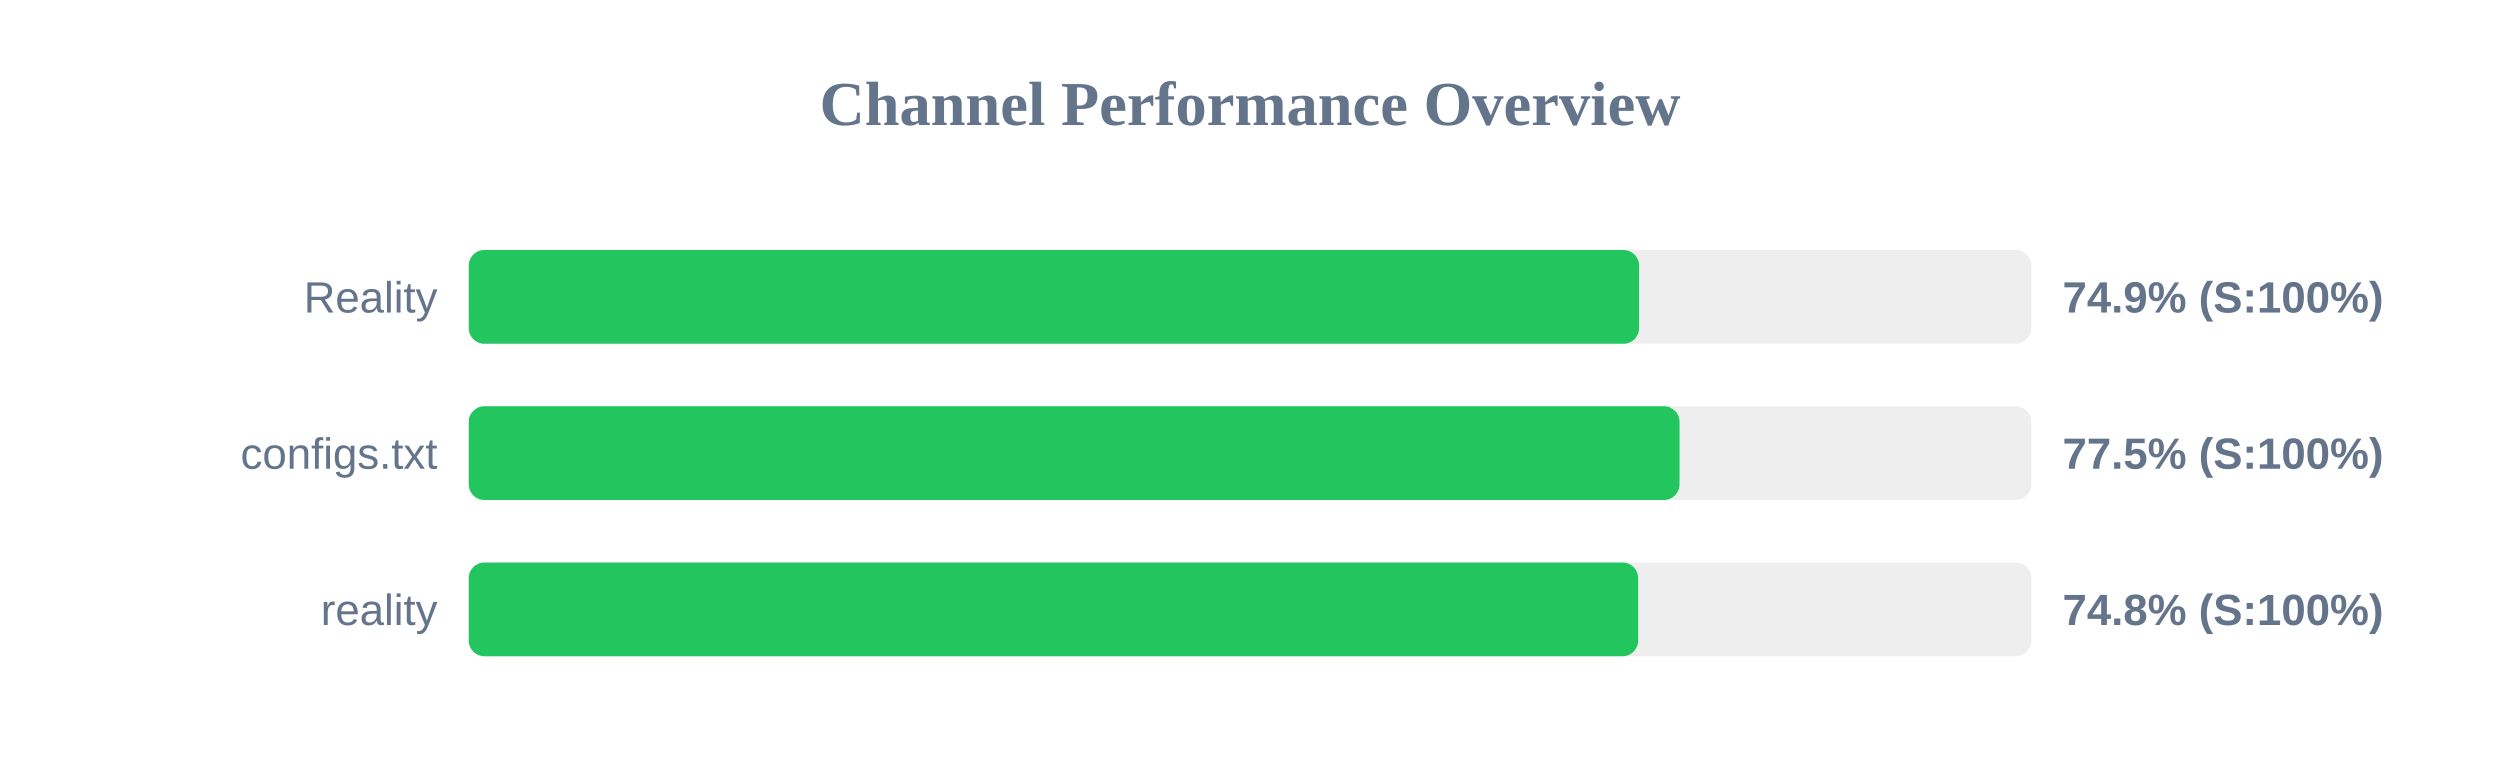
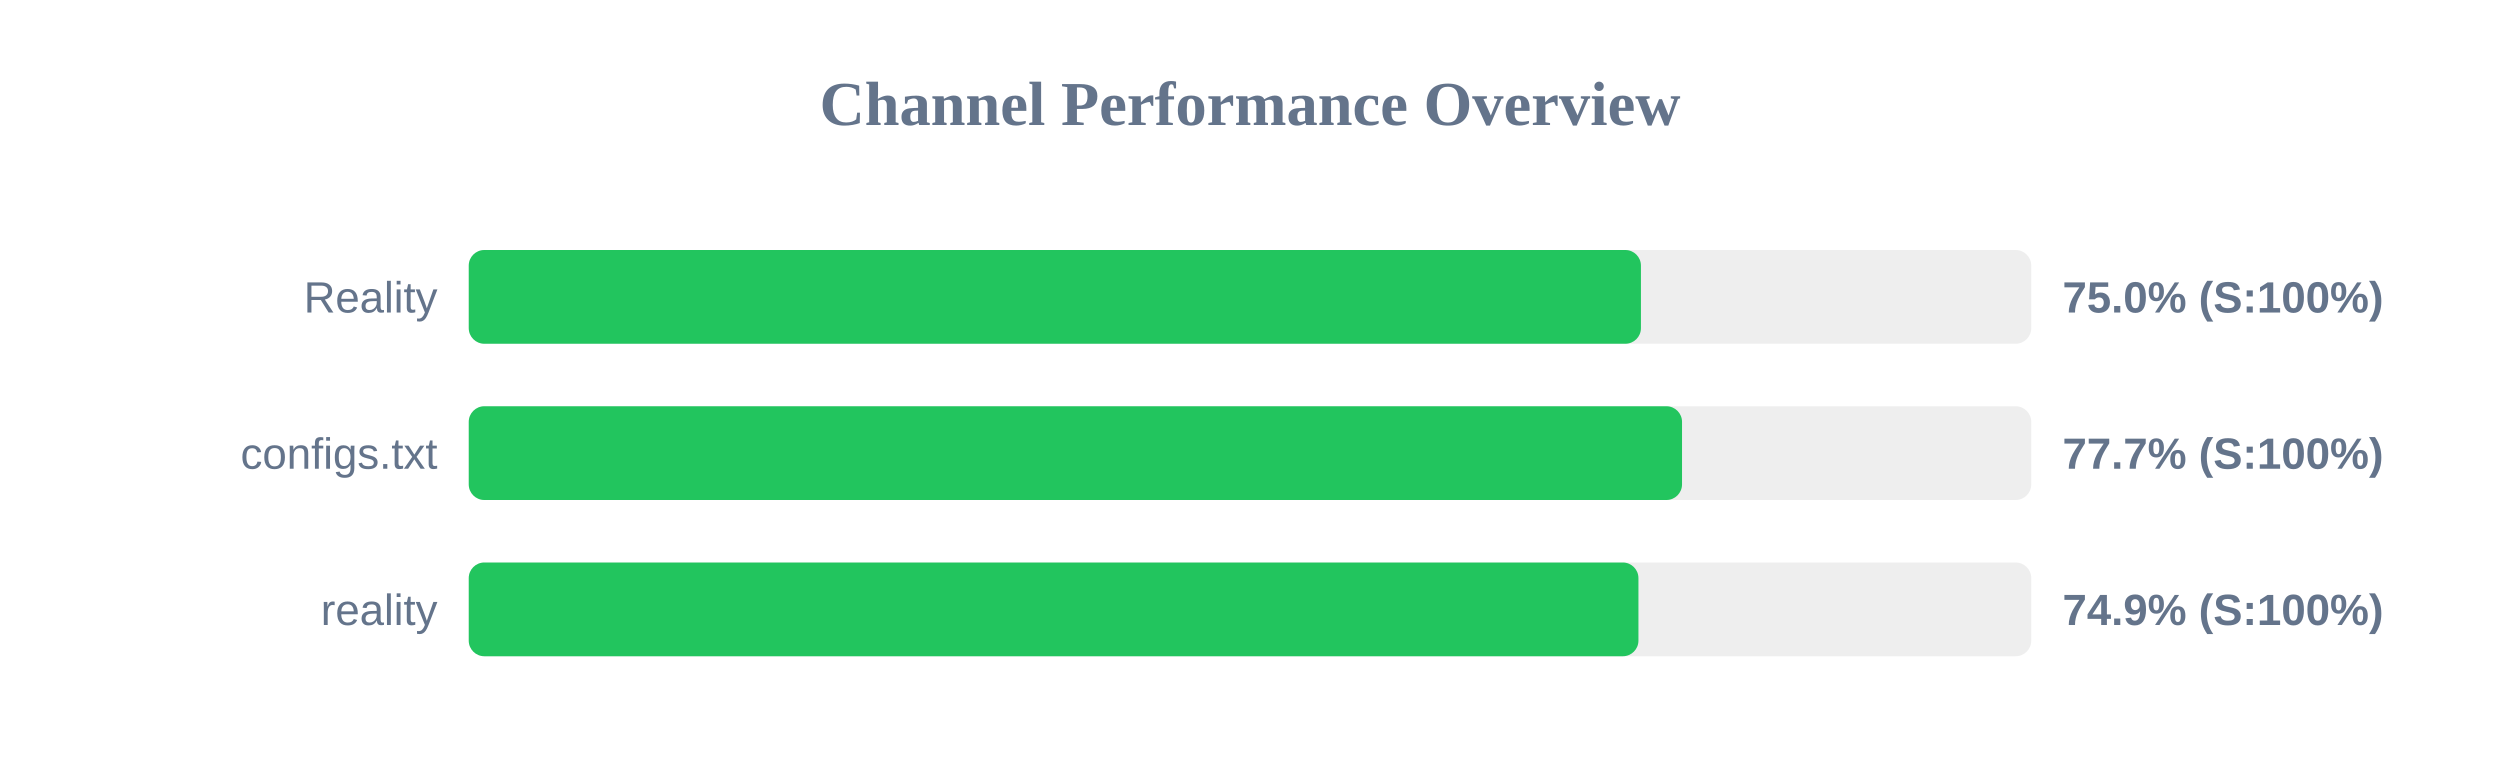
<svg xmlns="http://www.w3.org/2000/svg" width="800" height="250" version="1.1">
  <style>
        .row { font: 14px Arial; fill: #64748b; }
        .score { font: bold 14px Arial; fill: #64748b; }
    </style>
  <text x="400" y="40" text-anchor="middle" font-size="20px" font-weight="bold" fill="#64748b">Channel Performance Overview</text>
  <rect x="150" y="80" width="500" height="30" fill="#eee" rx="5" />
-   <rect x="150" y="80" width="374.5" height="30" fill="#22c55e" rx="5" />
+   <rect x="150" y="80" width="375.1" height="30" fill="#22c55e" rx="5" />
  <text x="140" y="100" text-anchor="end" class="row">Reality</text>
-   <text x="660" y="100" text-anchor="start" class="score">74.9% (S:100%)</text>
+   <text x="660" y="100" text-anchor="start" class="score">75.0% (S:100%)</text>
  <rect x="150" y="130" width="500" height="30" fill="#eee" rx="5" />
-   <rect x="150" y="130" width="387.45" height="30" fill="#22c55e" rx="5" />
+   <rect x="150" y="130" width="388.25" height="30" fill="#22c55e" rx="5" />
  <text x="140" y="150" text-anchor="end" class="row">configs.txt</text>
-   <text x="660" y="150" text-anchor="start" class="score">77.5% (S:100%)</text>
+   <text x="660" y="150" text-anchor="start" class="score">77.7% (S:100%)</text>
  <rect x="150" y="180" width="500" height="30" fill="#eee" rx="5" />
-   <rect x="150" y="180" width="374.2" height="30" fill="#22c55e" rx="5" />
+   <rect x="150" y="180" width="374.3" height="30" fill="#22c55e" rx="5" />
  <text x="140" y="200" text-anchor="end" class="row">reality</text>
-   <text x="660" y="200" text-anchor="start" class="score">74.8% (S:100%)</text>
+   <text x="660" y="200" text-anchor="start" class="score">74.9% (S:100%)</text>
</svg>
